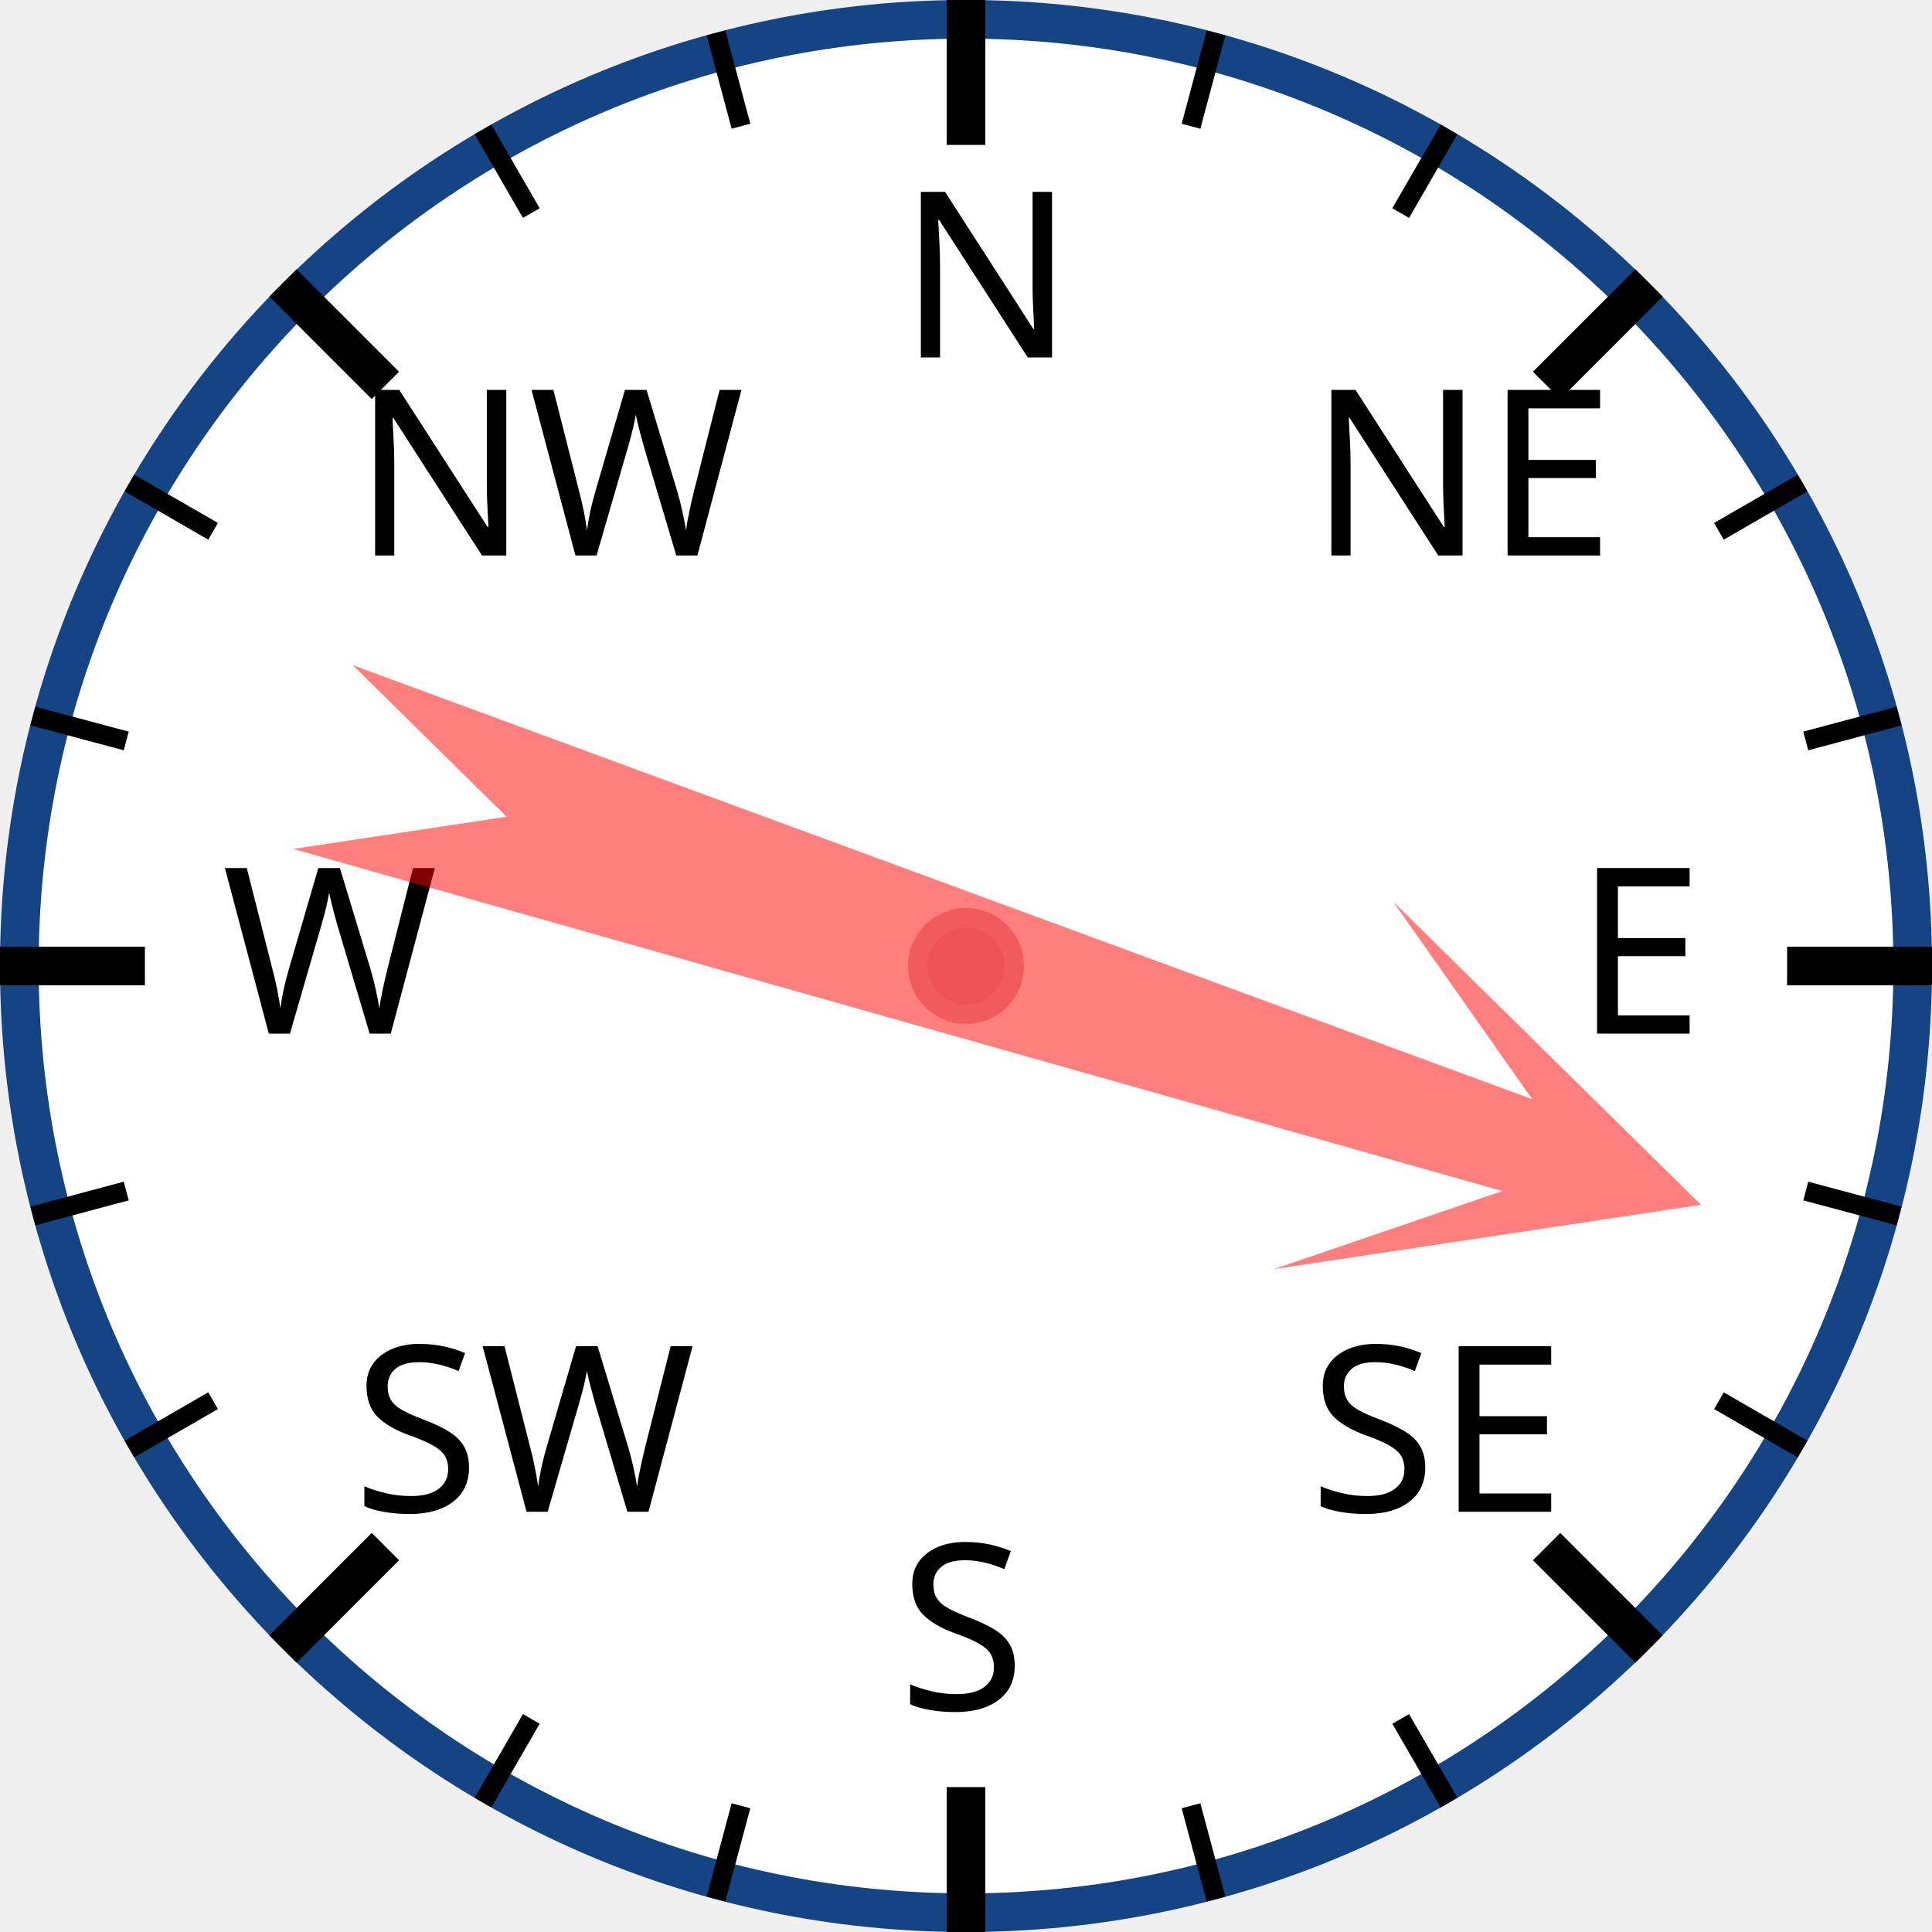
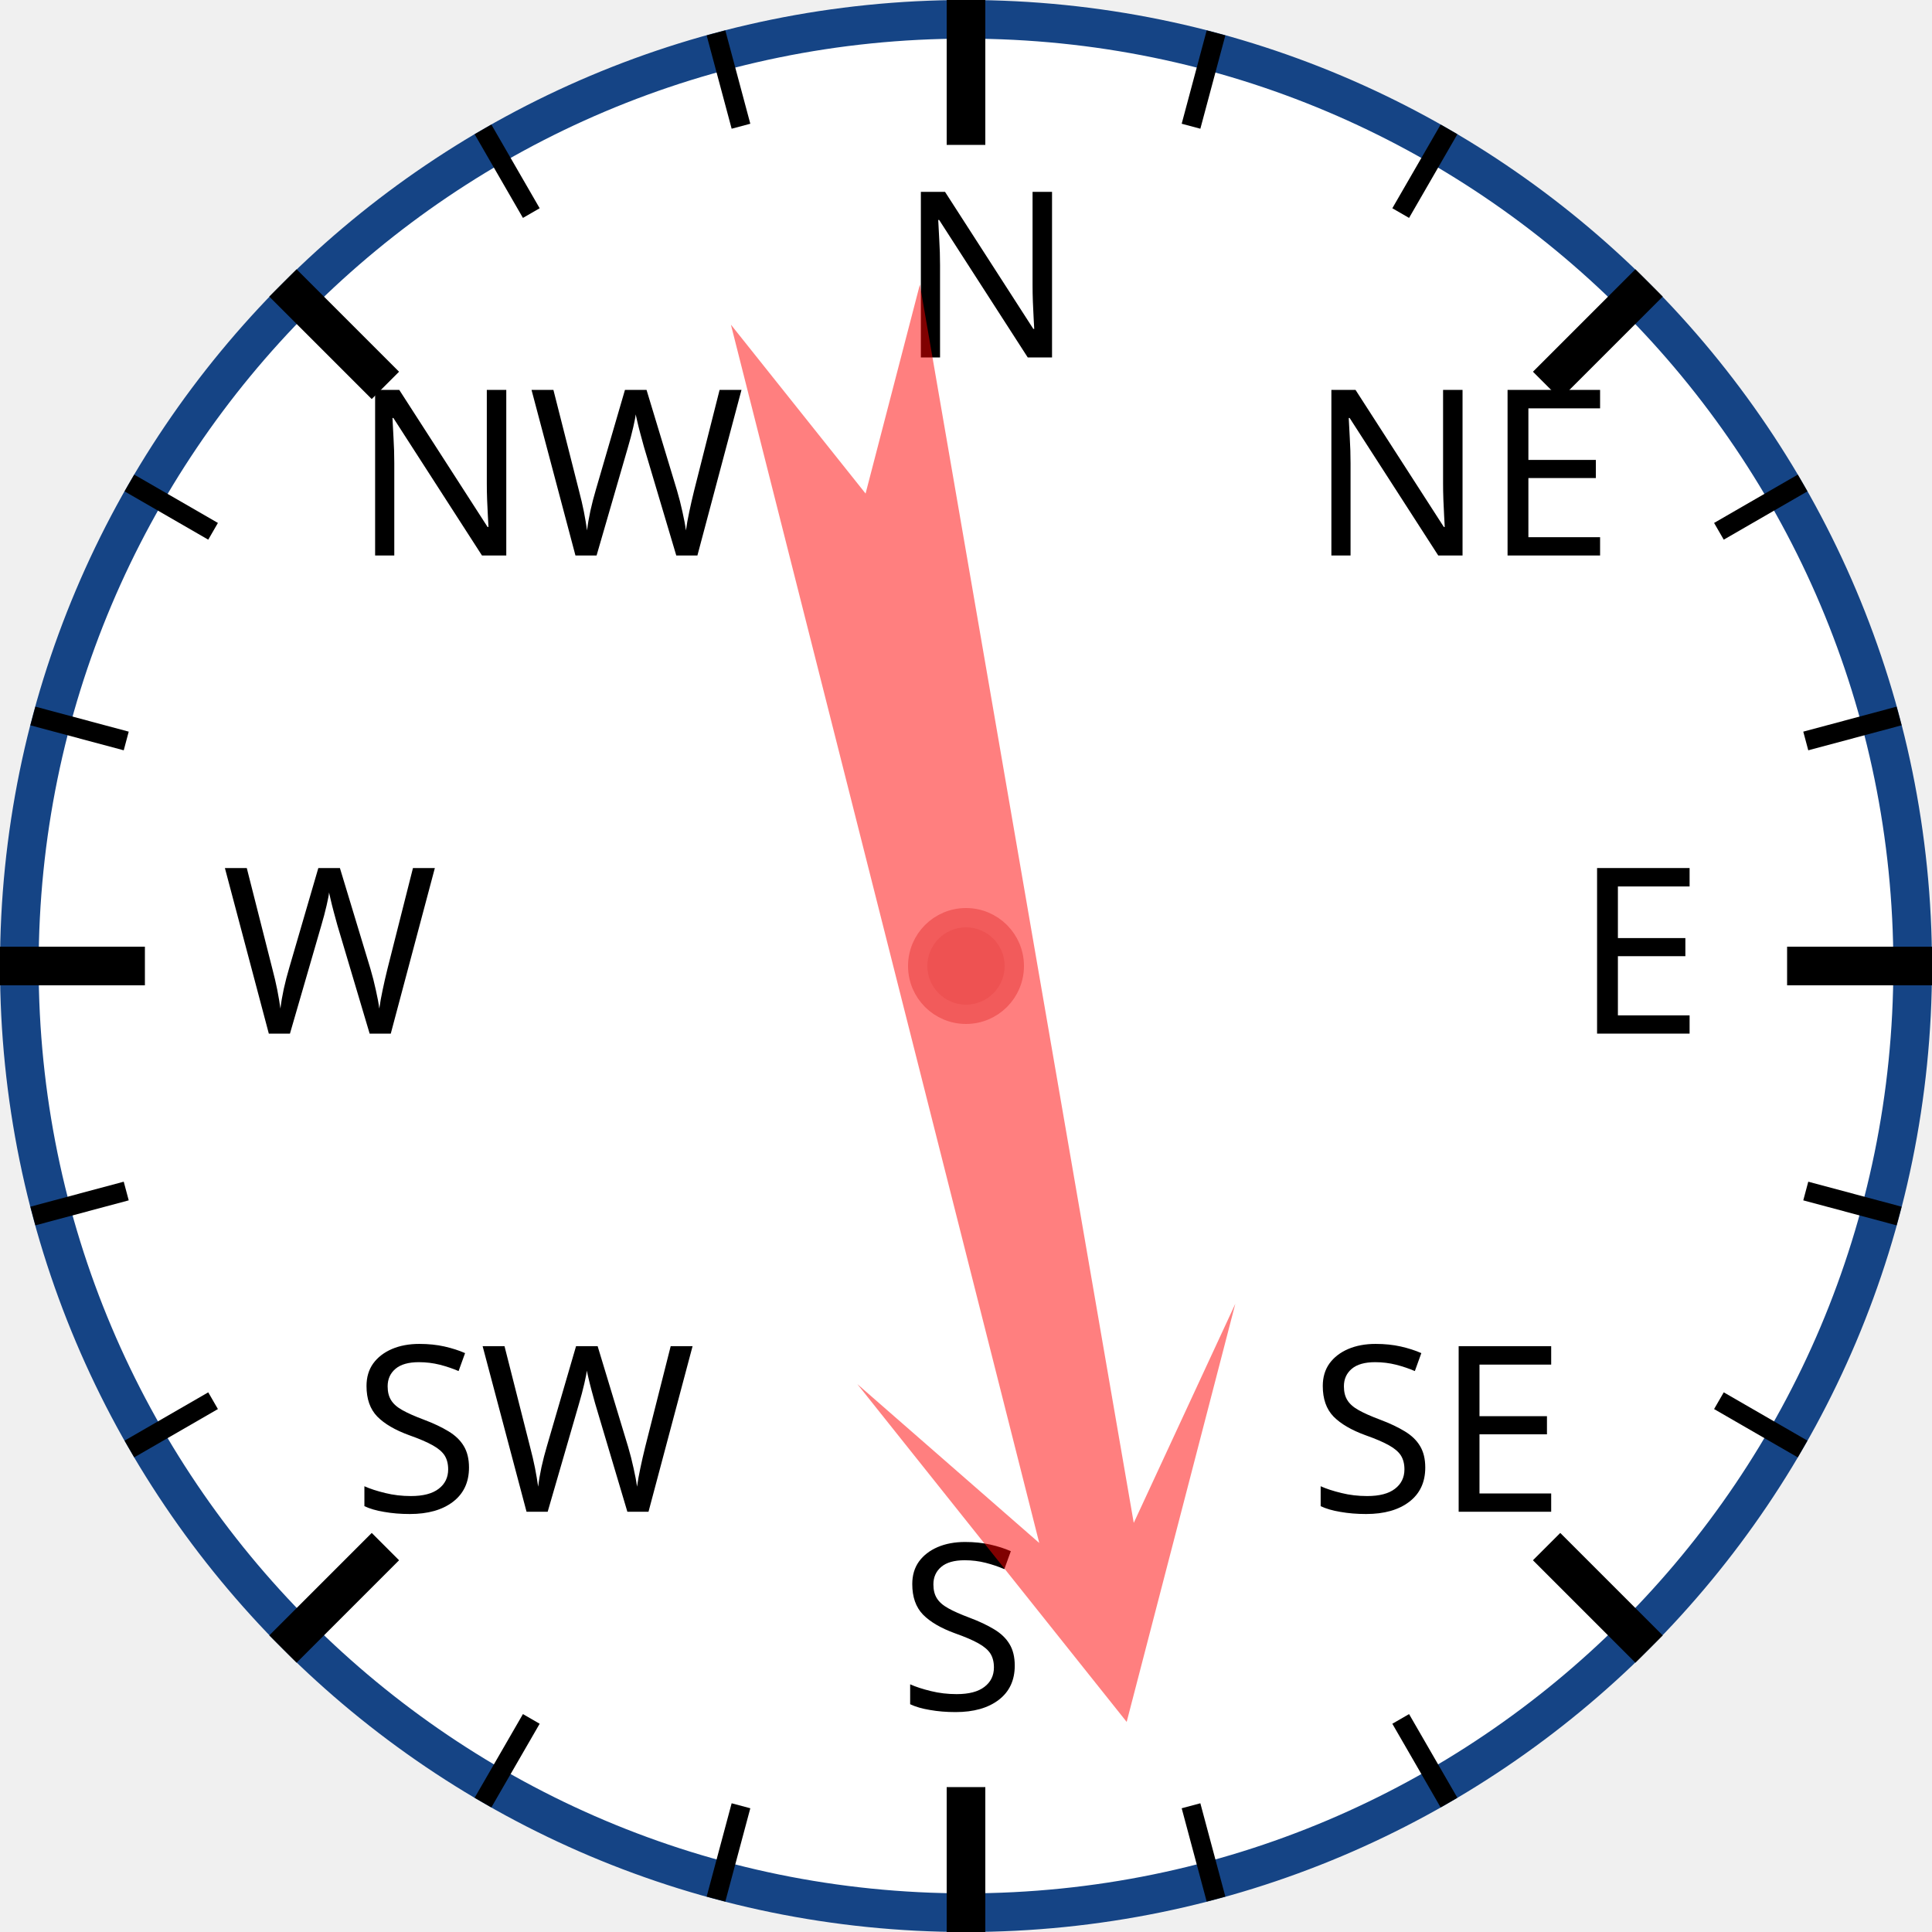
<svg xmlns="http://www.w3.org/2000/svg" width="120px" height="120px" viewBox="0 0 200 200">
  <circle cx="100" cy="100" r="98" style="fill: white; stroke: #154485; stroke-width: 4;" />
  <text x="93.0" y="37.0" style="font-family: sans-serif; font-size: 18pt;">N</text>
  <line x1="100.0" y1="0.0" x2="100.0" y2="15.0" style="stroke: black; stroke-width: 4;" />
  <line x1="74.118" y1="3.407" x2="76.706" y2="13.067" style="stroke: black; stroke-width: 2;" />
  <line x1="50" y1="13.397" x2="55" y2="22.058" style="stroke: black; stroke-width: 2;" />
  <text x="36.503" y="57.503" style="font-family: sans-serif; font-size: 18pt;">NW</text>
  <line x1="29.289" y1="29.289" x2="39.896" y2="39.896" style="stroke: black; stroke-width: 4;" />
  <line x1="13.397" y1="50" x2="22.058" y2="55" style="stroke: black; stroke-width: 2;" />
  <line x1="3.407" y1="74.118" x2="13.067" y2="76.706" style="stroke: black; stroke-width: 2;" />
  <text x="23.0" y="107.0" style="font-family: sans-serif; font-size: 18pt;">W</text>
  <line x1="0.0" y1="100.0" x2="15.0" y2="100.0" style="stroke: black; stroke-width: 4;" />
  <line x1="3.407" y1="125.882" x2="13.067" y2="123.294" style="stroke: black; stroke-width: 2;" />
  <line x1="13.397" y1="150" x2="22.058" y2="145" style="stroke: black; stroke-width: 2;" />
  <text x="36.503" y="156.497" style="font-family: sans-serif; font-size: 18pt;">SW</text>
  <line x1="29.289" y1="170.711" x2="39.896" y2="160.104" style="stroke: black; stroke-width: 4;" />
  <line x1="50" y1="186.603" x2="55" y2="177.942" style="stroke: black; stroke-width: 2;" />
  <line x1="74.118" y1="196.593" x2="76.706" y2="186.933" style="stroke: black; stroke-width: 2;" />
  <text x="93" y="177.0" style="font-family: sans-serif; font-size: 18pt;">S</text>
  <line x1="100" y1="200.0" x2="100" y2="185.0" style="stroke: black; stroke-width: 4;" />
  <line x1="125.882" y1="196.593" x2="123.294" y2="186.933" style="stroke: black; stroke-width: 2;" />
  <line x1="150.0" y1="186.603" x2="145.0" y2="177.942" style="stroke: black; stroke-width: 2;" />
  <text x="135.497" y="156.497" style="font-family: sans-serif; font-size: 18pt;">SE</text>
  <line x1="170.711" y1="170.711" x2="160.104" y2="160.104" style="stroke: black; stroke-width: 4;" />
  <line x1="186.603" y1="150" x2="177.942" y2="145" style="stroke: black; stroke-width: 2;" />
  <line x1="196.593" y1="125.882" x2="186.933" y2="123.294" style="stroke: black; stroke-width: 2;" />
  <text x="163.0" y="107" style="font-family: sans-serif; font-size: 18pt;">E</text>
  <line x1="200.0" y1="100" x2="185.0" y2="100" style="stroke: black; stroke-width: 4;" />
  <line x1="196.593" y1="74.118" x2="186.933" y2="76.706" style="stroke: black; stroke-width: 2;" />
  <line x1="186.603" y1="50" x2="177.942" y2="55" style="stroke: black; stroke-width: 2;" />
  <text x="135.497" y="57.503" style="font-family: sans-serif; font-size: 18pt;">NE</text>
  <line x1="170.711" y1="29.289" x2="160.104" y2="39.896" style="stroke: black; stroke-width: 4;" />
  <line x1="150" y1="13.397" x2="145" y2="22.058" style="stroke: black; stroke-width: 2;" />
  <line x1="125.882" y1="3.407" x2="123.294" y2="13.067" style="stroke: black; stroke-width: 2;" />
-   <polygon points="100 20 120 60 105 40 110 170 100 150 90 170 95 40 80 60" style="fill: red; fill-opacity: 0.5;" transform="rotate(108,100,100)" />
+   <polygon points="100 20 120 60 105 40 110 170 100 150 90 170 95 40 80 60" style="fill: red; fill-opacity: 0.5;" transform="rotate(168,100,100)" />
  <circle cx="100" cy="100" r="5" style="fill: #EE5252; stroke: #F25B5B; stroke-width: 2;" />
</svg>
